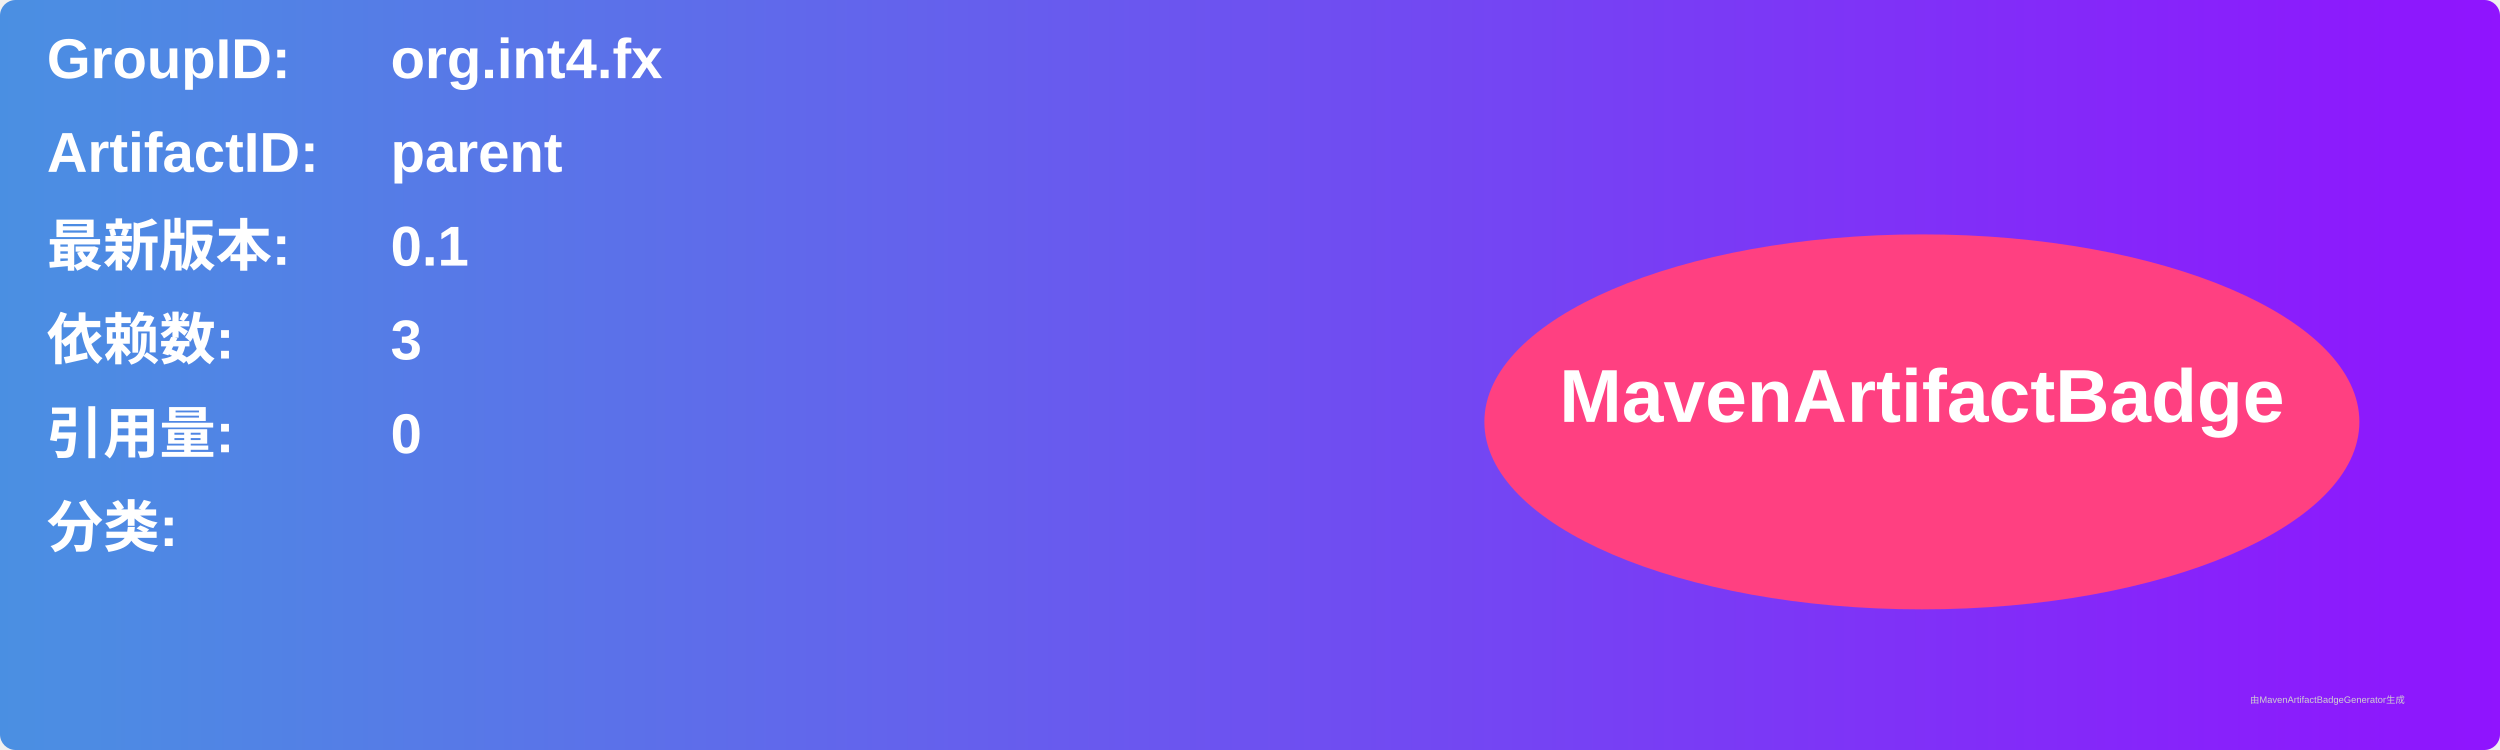
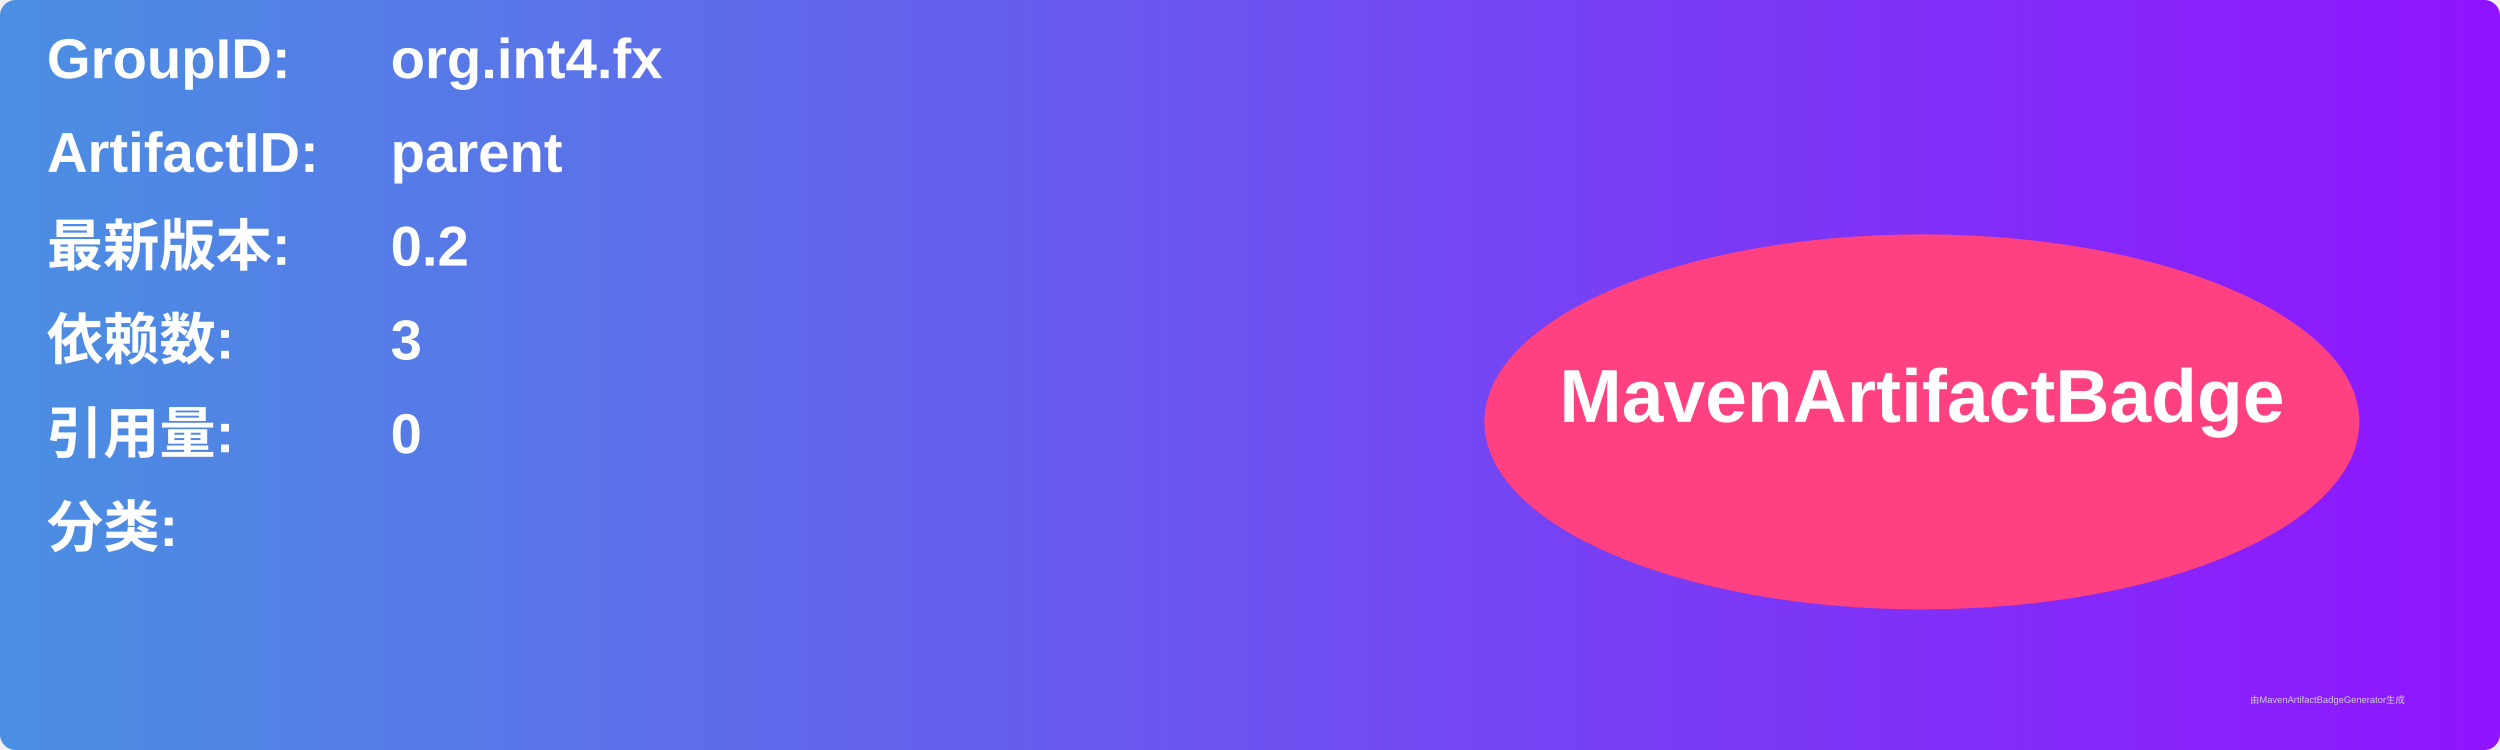
<svg xmlns="http://www.w3.org/2000/svg" width="800" height="240" viewBox="0 0 800 240">
  <linearGradient id="grad" x1="0%" y1="0%" x2="100%" y2="0%">
    <stop offset="0%" stop-color="#4a90e2" />
    <stop offset="100%" stop-color="#9013fe" />
  </linearGradient>
  <rect width="100%" height="100%" rx="5" ry="5" fill="url(#grad)" />
  <g transform="translate(15, 15)">
    <text x="0" y="10" font-family="Arial" font-size="18" fill="white" font-weight="bold" width="260">GroupID:</text>
    <text x="110" y="10" font-family="Arial" font-size="18" fill="white" font-weight="bold" width="460">org.int4.fx</text>
    <text x="0" y="40" font-family="Arial" font-size="18" fill="white" font-weight="bold" width="260">ArtifactID:</text>
    <text x="110" y="40" font-family="Arial" font-size="18" fill="white" font-weight="bold" width="460">parent</text>
    <text x="0" y="70" font-family="Arial" font-size="18" fill="white" font-weight="bold">最新版本:</text>
    <text x="110" y="70" font-family="Arial" font-size="18" fill="white" font-weight="bold">
-       <tspan font-weight="bold">0.1</tspan>
+       <tspan font-weight="bold">0.2</tspan>
    </text>
    <text x="0" y="100" font-family="Arial" font-size="18" fill="white" font-weight="bold">依赖数: </text>
    <text x="110" y="100" font-family="Arial" font-size="18" fill="white">
      <tspan font-weight="bold">3</tspan>
    </text>
    <text x="0" y="130" font-family="Arial" font-size="18" fill="white" font-weight="bold">引用量: </text>
    <text x="110" y="130" font-family="Arial" font-size="18" fill="white">
      <tspan font-weight="bold">0</tspan>
    </text>
    <text x="0" y="160" font-family="Arial" font-size="18" fill="white" font-weight="bold">分类:</text>
    <text x="10" y="190" font-family="Arial" font-size="10" fill="white">
      <tspan font-weight="bold" />
    </text>
    <ellipse cx="600" cy="120" rx="140" ry="60" fill="#ff4081" />
    <text x="600" y="120" text-anchor="middle" font-family="Arial" font-size="24" fill="white" font-weight="bold">MavenArtifactBadge</text>
  </g>
  <text x="720" y="225" font-family="Arial" font-size="3" fill="#d0d0d0">由MavenArtifactBadgeGenerator生成</text>
</svg>
